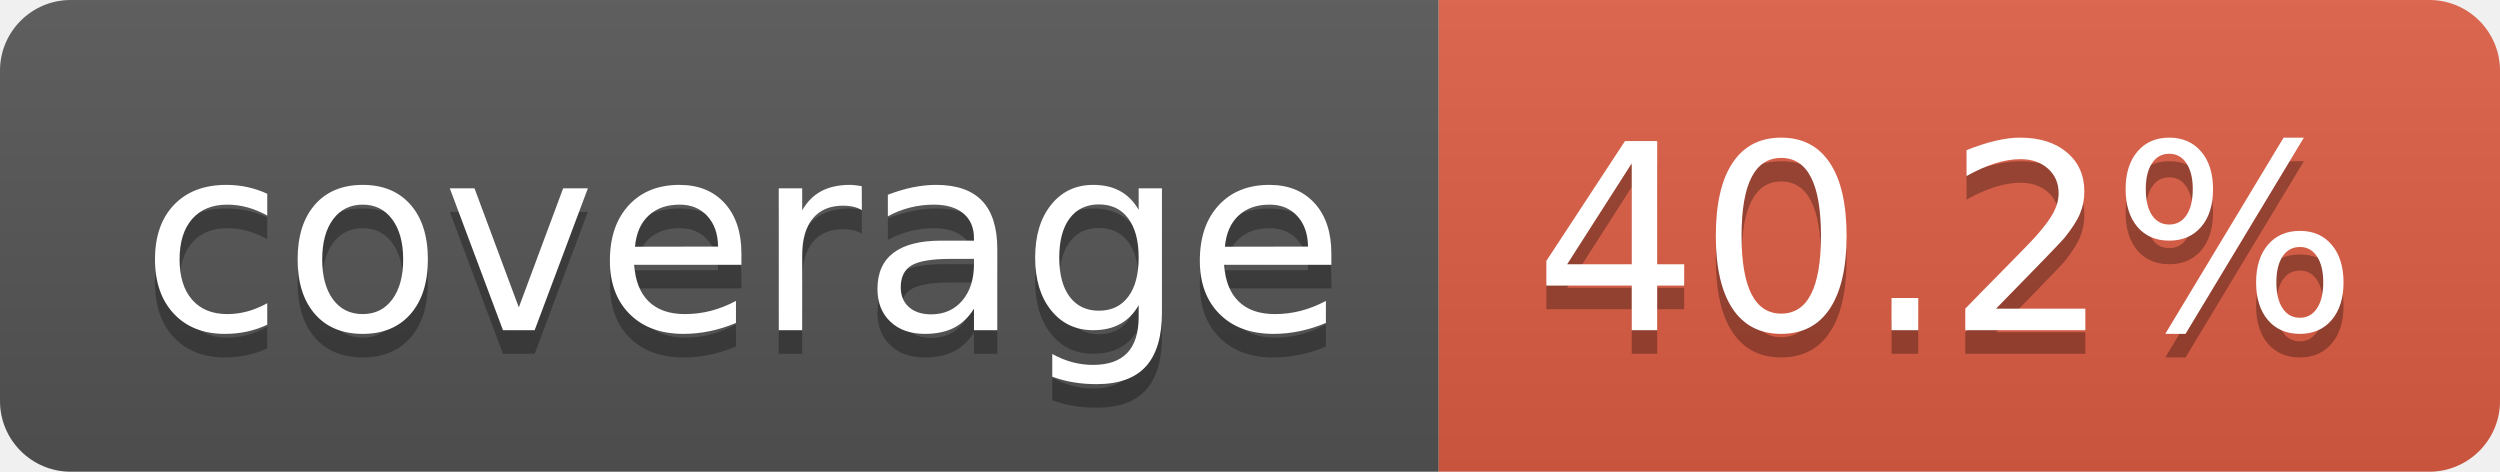
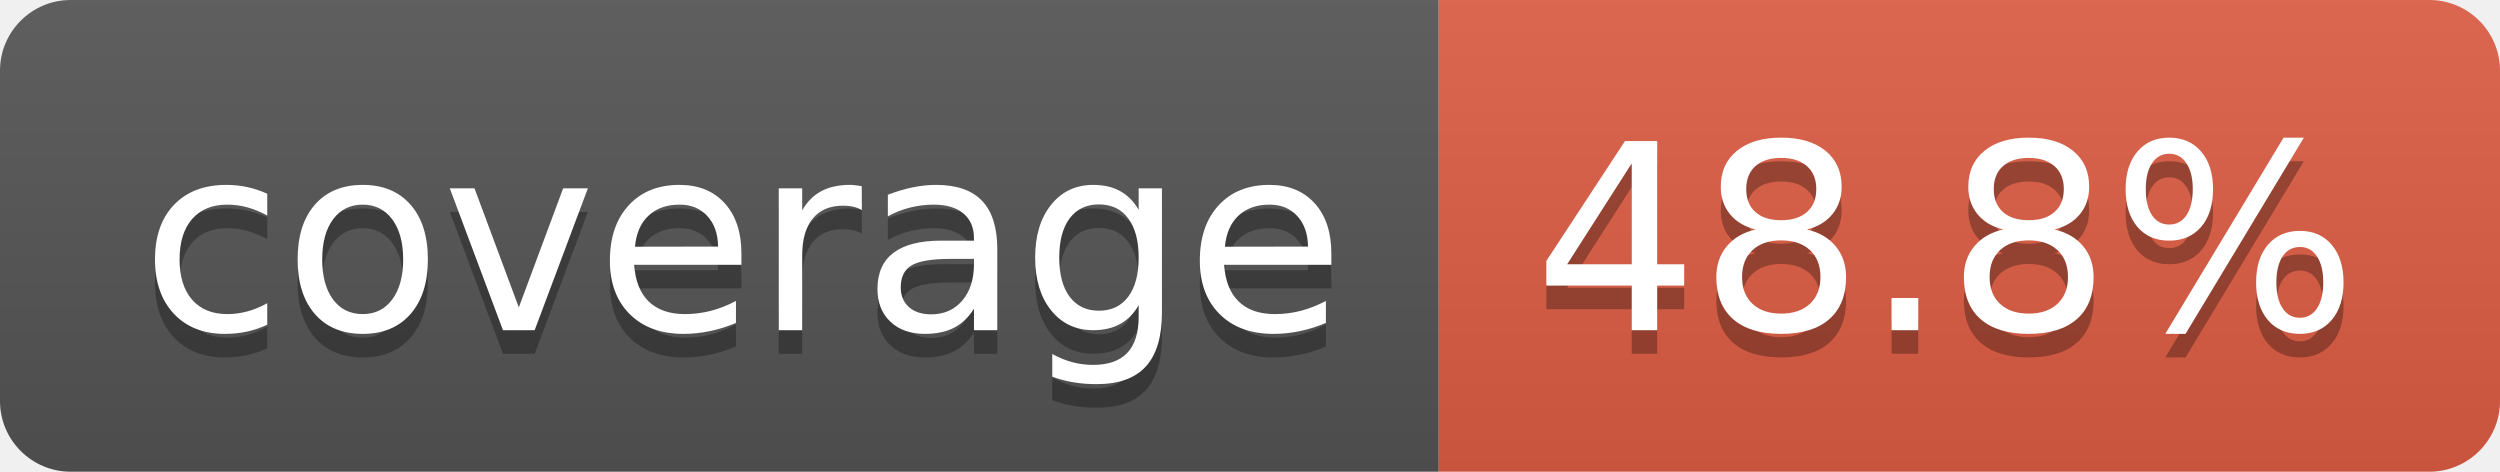
- <svg xmlns="http://www.w3.org/2000/svg" width="106" height="20" role="img" aria-label="coverage: 40.2%">
+ <svg xmlns="http://www.w3.org/2000/svg" width="106" height="20" role="img" aria-label="coverage: 48.8%">
  <linearGradient id="s" x2="0" y2="100%">
    <stop offset="0" stop-color="#bbb" stop-opacity=".1" />
    <stop offset="1" stop-opacity=".1" />
  </linearGradient>
  <clipPath id="r">
    <rect width="106" height="20" rx="3" fill="#fff" />
  </clipPath>
  <g clip-path="url(#r)">
    <rect width="61" height="20" fill="#555" />
    <rect x="61" width="45" height="20" fill="#e05d44" />
    <rect width="106" height="20" fill="url(#s)" />
  </g>
  <g fill="#fff" text-anchor="middle" font-family="Verdana,Geneva,DejaVu Sans,sans-serif" text-rendering="geometricPrecision" font-size="110">
    <text aria-hidden="true" x="315" y="150" fill="#010101" fill-opacity=".3" transform="scale(.1)" textLength="510">coverage</text>
    <text x="315" y="140" transform="scale(.1)" fill="#fff" textLength="510">coverage</text>
-     <text aria-hidden="true" x="825" y="150" fill="#010101" fill-opacity=".3" transform="scale(.1)" textLength="350">40.2%</text>
-     <text x="825" y="140" transform="scale(.1)" fill="#fff" textLength="350">40.2%</text>
+     <text aria-hidden="true" x="825" y="150" fill="#010101" fill-opacity=".3" transform="scale(.1)" textLength="350">48.8%</text>
+     <text x="825" y="140" transform="scale(.1)" fill="#fff" textLength="350">48.8%</text>
  </g>
</svg>
